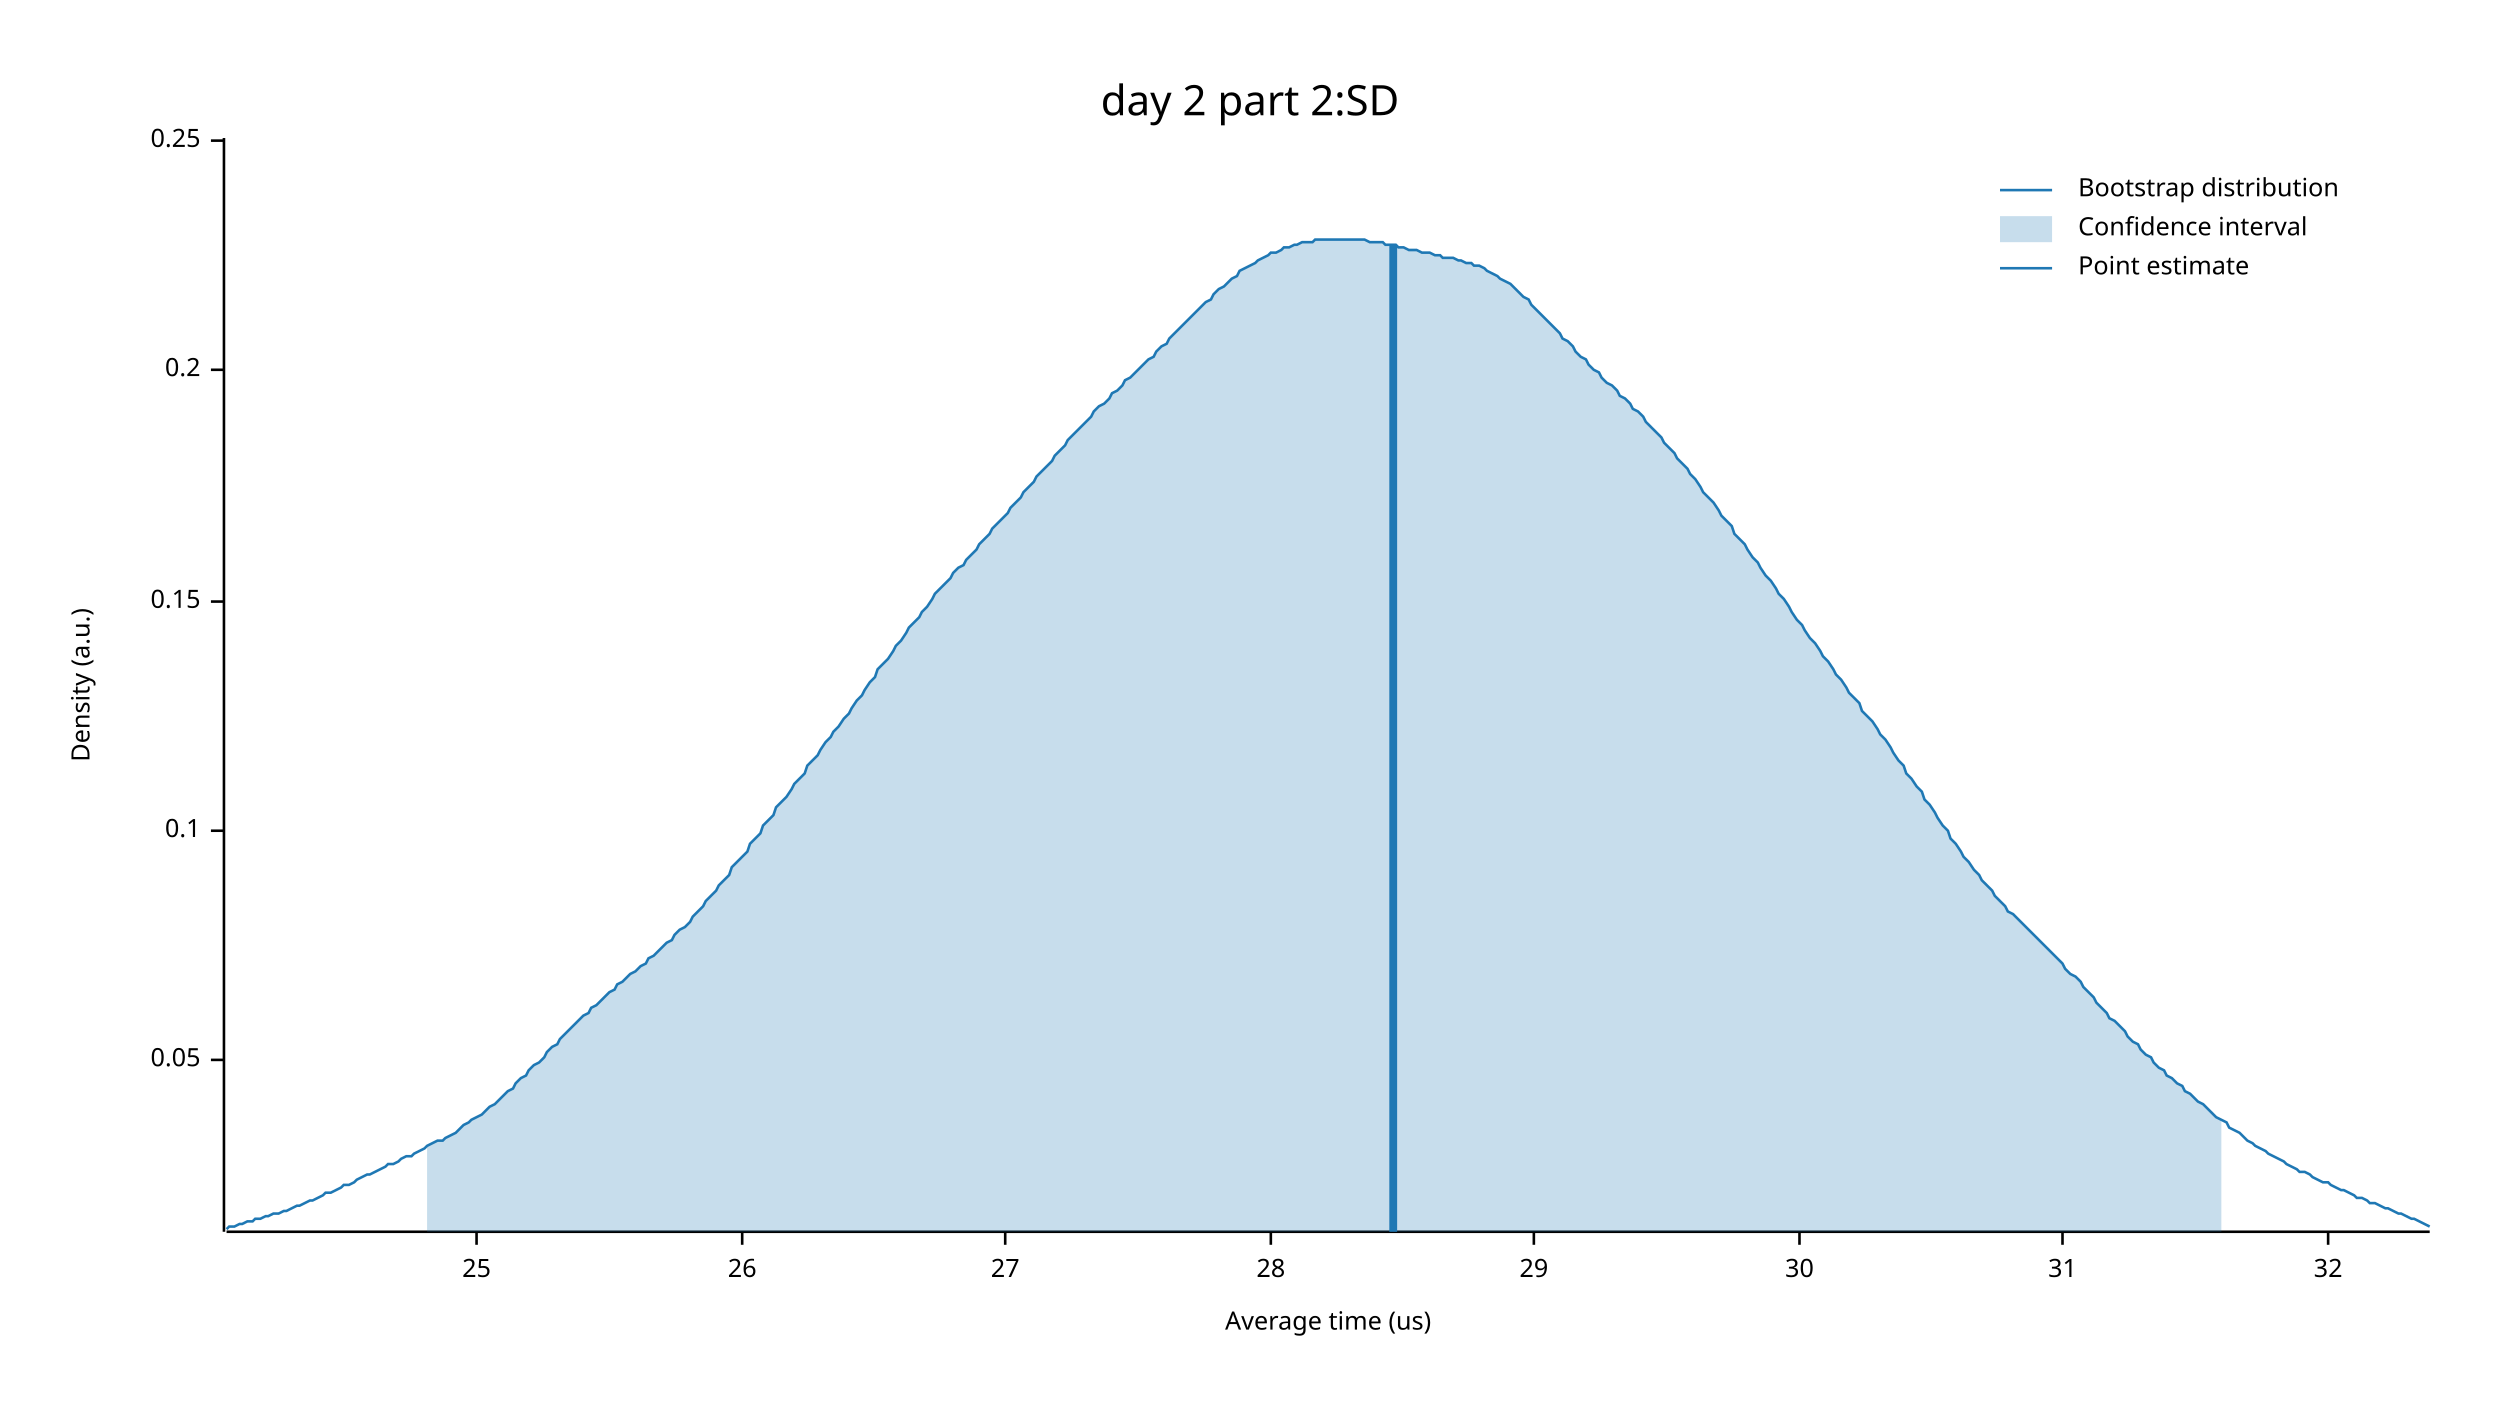
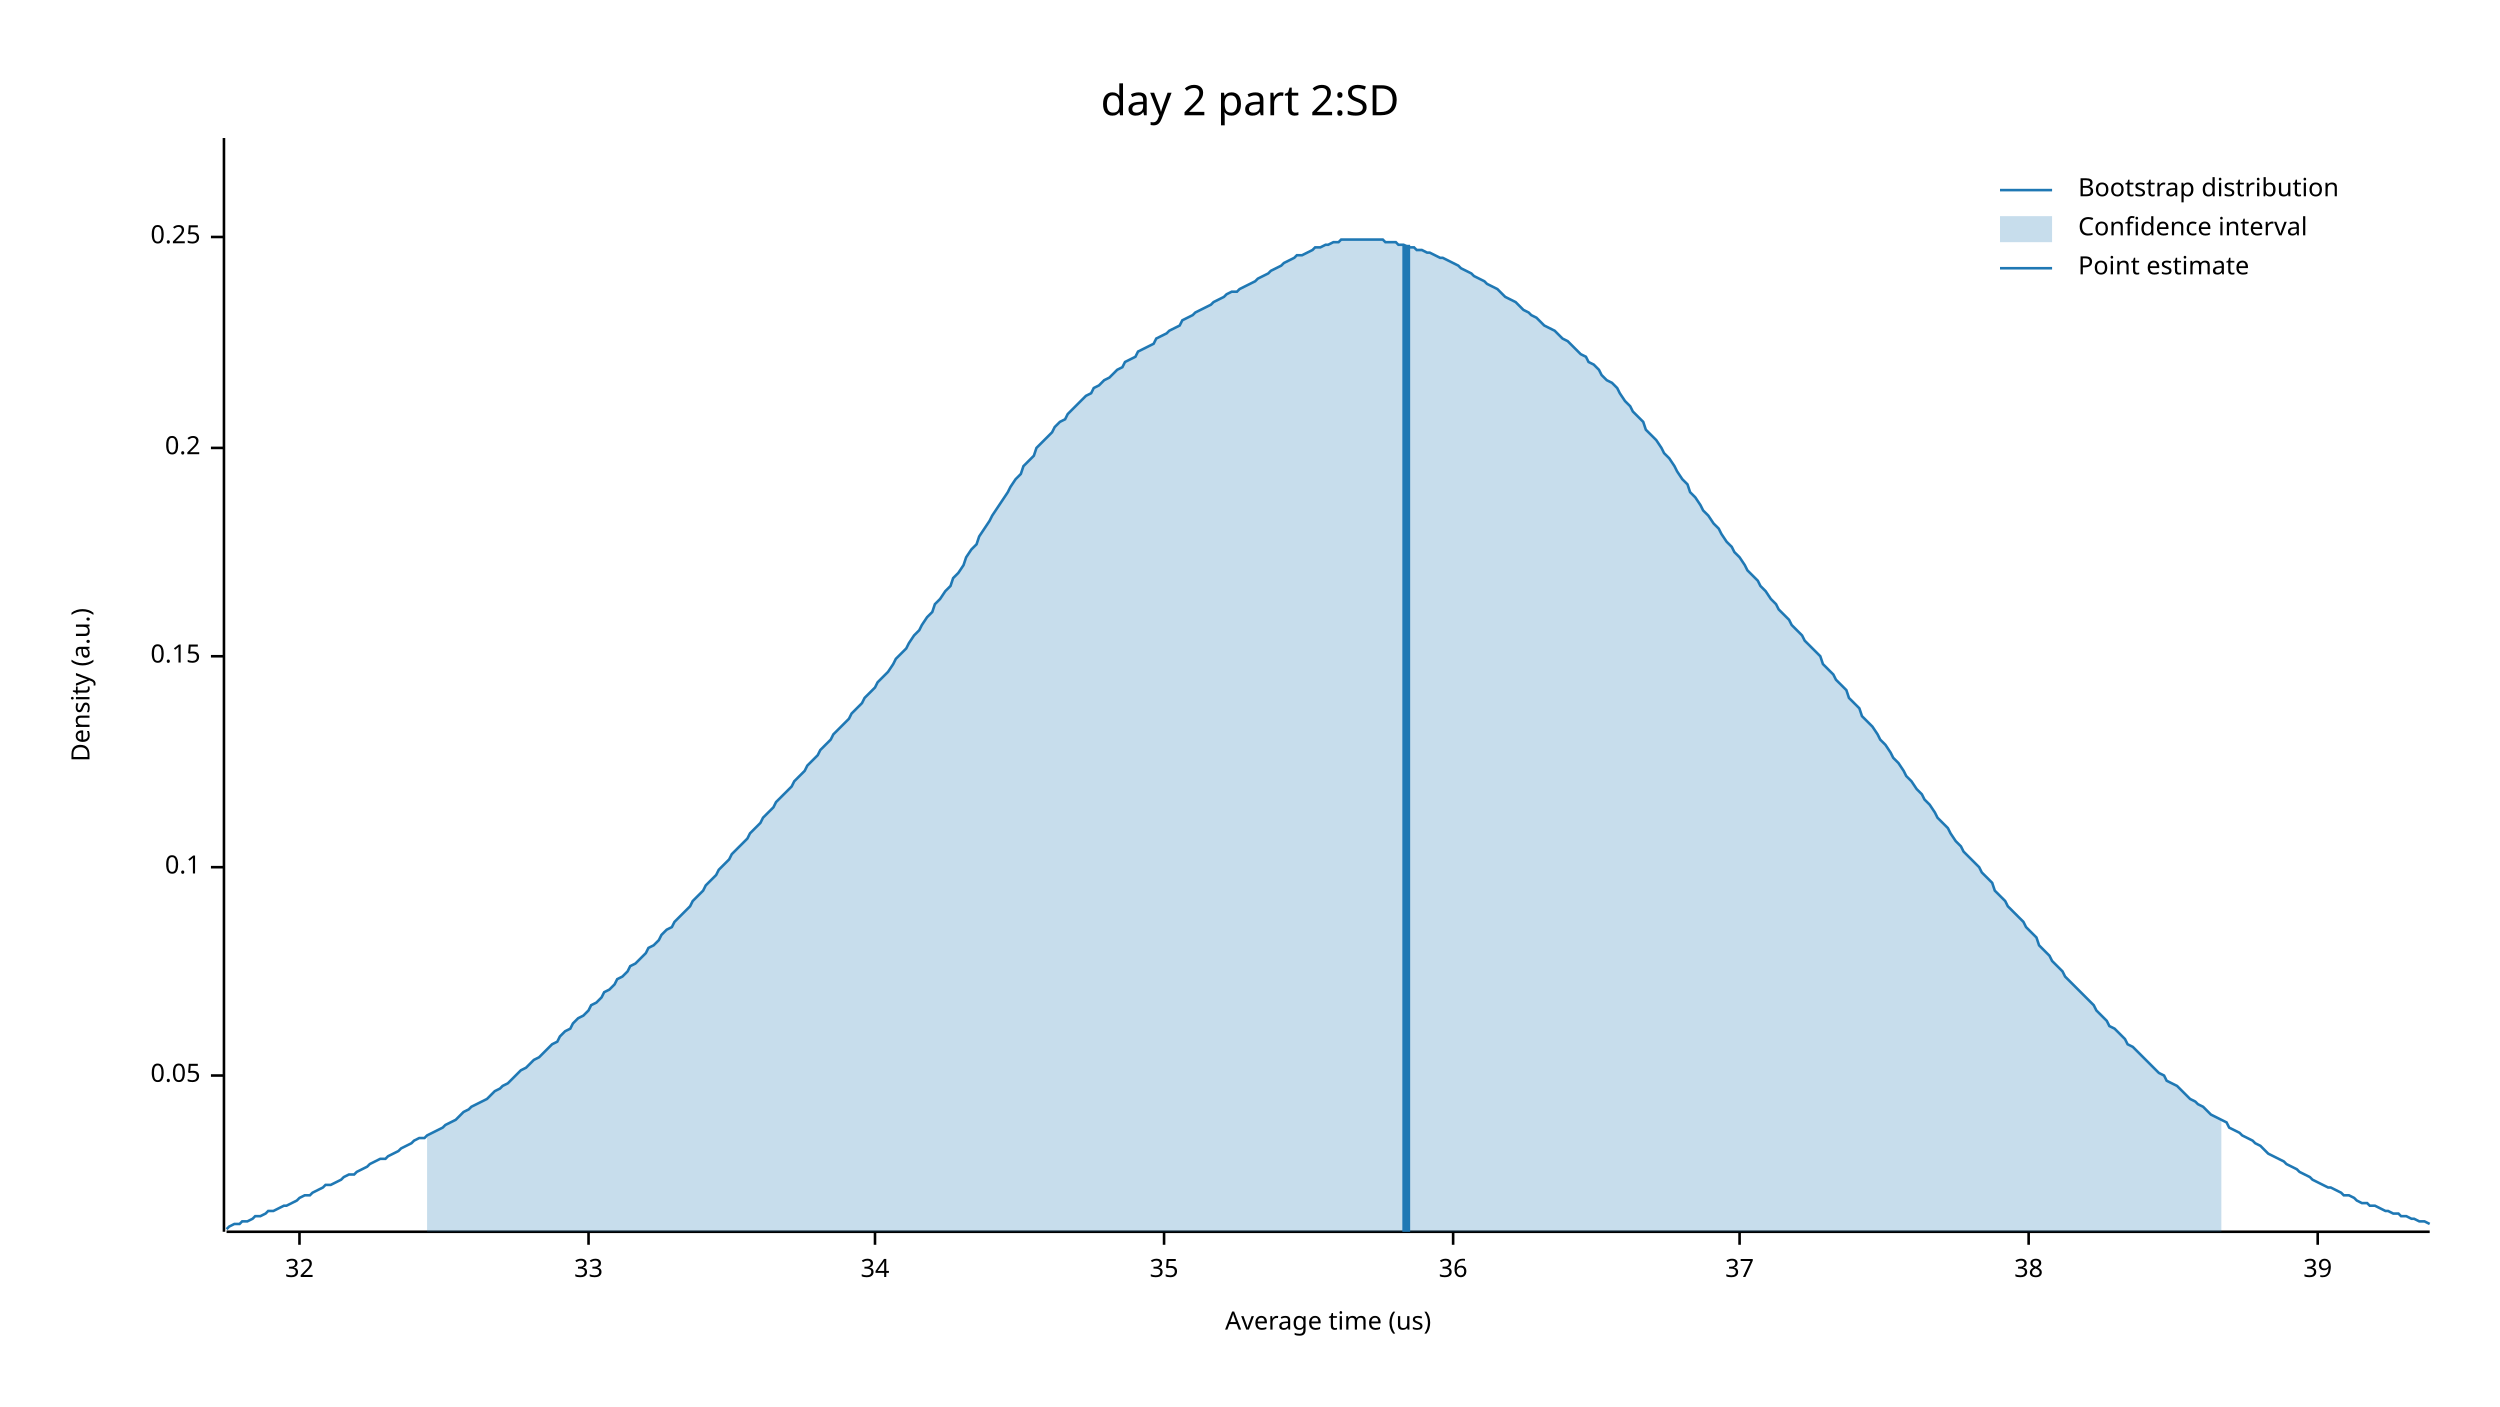
<svg xmlns="http://www.w3.org/2000/svg" width="960" height="540" viewBox="0 0 960 540">
  <text x="480" y="32" dy="0.76em" text-anchor="middle" font-family="sans-serif" font-size="16.129" opacity="1" fill="#000000">
day 2 part 2:SD
</text>
  <text x="27" y="263" dy="0.76em" text-anchor="middle" font-family="sans-serif" font-size="9.677" opacity="1" fill="#000000" transform="rotate(270, 27, 263)">
Density (a.u.)
</text>
  <text x="510" y="513" dy="-0.5ex" text-anchor="middle" font-family="sans-serif" font-size="9.677" opacity="1" fill="#000000">
Average time (us)
</text>
  <polyline fill="none" opacity="1" stroke="#000000" stroke-width="1" points="86,53 86,473 " />
-   <text x="77" y="407" dy="0.5ex" text-anchor="end" font-family="sans-serif" font-size="9.677" opacity="1" fill="#000000">
+   <text x="77" y="413" dy="0.5ex" text-anchor="end" font-family="sans-serif" font-size="9.677" opacity="1" fill="#000000">
0.05
</text>
-   <polyline fill="none" opacity="1" stroke="#000000" stroke-width="1" points="81,407 86,407 " />
-   <text x="77" y="319" dy="0.5ex" text-anchor="end" font-family="sans-serif" font-size="9.677" opacity="1" fill="#000000">
+   <polyline fill="none" opacity="1" stroke="#000000" stroke-width="1" points="81,413 86,413 " />
+   <text x="77" y="333" dy="0.5ex" text-anchor="end" font-family="sans-serif" font-size="9.677" opacity="1" fill="#000000">
0.1
</text>
-   <polyline fill="none" opacity="1" stroke="#000000" stroke-width="1" points="81,319 86,319 " />
-   <text x="77" y="231" dy="0.5ex" text-anchor="end" font-family="sans-serif" font-size="9.677" opacity="1" fill="#000000">
+   <polyline fill="none" opacity="1" stroke="#000000" stroke-width="1" points="81,333 86,333 " />
+   <text x="77" y="252" dy="0.5ex" text-anchor="end" font-family="sans-serif" font-size="9.677" opacity="1" fill="#000000">
0.15
</text>
-   <polyline fill="none" opacity="1" stroke="#000000" stroke-width="1" points="81,231 86,231 " />
-   <text x="77" y="142" dy="0.5ex" text-anchor="end" font-family="sans-serif" font-size="9.677" opacity="1" fill="#000000">
+   <polyline fill="none" opacity="1" stroke="#000000" stroke-width="1" points="81,252 86,252 " />
+   <text x="77" y="172" dy="0.5ex" text-anchor="end" font-family="sans-serif" font-size="9.677" opacity="1" fill="#000000">
0.2
</text>
-   <polyline fill="none" opacity="1" stroke="#000000" stroke-width="1" points="81,142 86,142 " />
-   <text x="77" y="54" dy="0.5ex" text-anchor="end" font-family="sans-serif" font-size="9.677" opacity="1" fill="#000000">
+   <polyline fill="none" opacity="1" stroke="#000000" stroke-width="1" points="81,172 86,172 " />
+   <text x="77" y="91" dy="0.5ex" text-anchor="end" font-family="sans-serif" font-size="9.677" opacity="1" fill="#000000">
0.25
</text>
-   <polyline fill="none" opacity="1" stroke="#000000" stroke-width="1" points="81,54 86,54 " />
+   <polyline fill="none" opacity="1" stroke="#000000" stroke-width="1" points="81,91 86,91 " />
  <polyline fill="none" opacity="1" stroke="#000000" stroke-width="1" points="87,473 933,473 " />
-   <text x="183" y="483" dy="0.76em" text-anchor="middle" font-family="sans-serif" font-size="9.677" opacity="1" fill="#000000">
- 25
- </text>
-   <polyline fill="none" opacity="1" stroke="#000000" stroke-width="1" points="183,473 183,478 " />
-   <text x="285" y="483" dy="0.76em" text-anchor="middle" font-family="sans-serif" font-size="9.677" opacity="1" fill="#000000">
- 26
- </text>
-   <polyline fill="none" opacity="1" stroke="#000000" stroke-width="1" points="285,473 285,478 " />
-   <text x="386" y="483" dy="0.76em" text-anchor="middle" font-family="sans-serif" font-size="9.677" opacity="1" fill="#000000">
- 27
- </text>
-   <polyline fill="none" opacity="1" stroke="#000000" stroke-width="1" points="386,473 386,478 " />
-   <text x="488" y="483" dy="0.76em" text-anchor="middle" font-family="sans-serif" font-size="9.677" opacity="1" fill="#000000">
- 28
- </text>
-   <polyline fill="none" opacity="1" stroke="#000000" stroke-width="1" points="488,473 488,478 " />
-   <text x="589" y="483" dy="0.76em" text-anchor="middle" font-family="sans-serif" font-size="9.677" opacity="1" fill="#000000">
- 29
- </text>
-   <polyline fill="none" opacity="1" stroke="#000000" stroke-width="1" points="589,473 589,478 " />
-   <text x="691" y="483" dy="0.76em" text-anchor="middle" font-family="sans-serif" font-size="9.677" opacity="1" fill="#000000">
- 30
- </text>
-   <polyline fill="none" opacity="1" stroke="#000000" stroke-width="1" points="691,473 691,478 " />
-   <text x="792" y="483" dy="0.76em" text-anchor="middle" font-family="sans-serif" font-size="9.677" opacity="1" fill="#000000">
- 31
- </text>
-   <polyline fill="none" opacity="1" stroke="#000000" stroke-width="1" points="792,473 792,478 " />
-   <text x="894" y="483" dy="0.76em" text-anchor="middle" font-family="sans-serif" font-size="9.677" opacity="1" fill="#000000">
+   <text x="115" y="483" dy="0.76em" text-anchor="middle" font-family="sans-serif" font-size="9.677" opacity="1" fill="#000000">
32
</text>
-   <polyline fill="none" opacity="1" stroke="#000000" stroke-width="1" points="894,473 894,478 " />
-   <polyline fill="none" opacity="1" stroke="#1F78B4" stroke-width="1" points="87,472 88,471 90,471 92,470 93,470 95,469 97,469 98,468 100,468 102,467 103,467 105,466 107,466 109,465 110,465 112,464 114,463 115,463 117,462 119,461 120,461 122,460 124,459 125,458 127,458 129,457 131,456 132,455 134,455 136,454 137,453 139,452 141,451 142,451 144,450 146,449 148,448 149,447 151,447 153,446 154,445 156,444 158,444 159,443 161,442 163,441 164,440 166,439 168,438 170,438 171,437 173,436 175,435 176,434 178,432 180,431 181,430 183,429 185,428 187,426 188,425 190,424 192,422 193,421 195,419 197,418 198,416 200,414 202,413 203,411 205,409 207,408 209,406 210,404 212,402 214,401 215,399 217,397 219,395 220,394 222,392 224,390 226,389 227,387 229,386 231,384 232,383 234,381 236,380 237,378 239,377 241,375 242,374 244,373 246,371 248,370 249,368 251,367 253,365 254,364 256,362 258,361 259,359 261,357 263,356 265,354 266,352 268,350 270,348 271,346 273,344 275,342 276,340 278,338 280,336 281,333 283,331 285,329 287,327 288,324 290,322 292,320 293,317 295,315 297,313 298,310 300,308 302,306 304,303 305,301 307,299 309,297 310,294 312,292 314,290 315,288 317,285 319,283 320,281 322,279 324,276 326,274 327,272 329,269 331,267 332,265 334,262 336,260 337,257 339,255 341,253 343,250 344,248 346,246 348,243 349,241 351,239 353,237 354,235 356,233 358,230 359,228 361,226 363,224 365,222 366,220 368,218 370,217 371,215 373,213 375,211 376,209 378,207 380,205 381,203 383,201 385,199 387,197 388,195 390,193 392,191 393,189 395,187 397,185 398,183 400,181 402,179 404,177 405,175 407,173 409,171 410,169 412,167 414,165 415,164 417,162 419,160 420,158 422,156 424,155 426,153 427,151 429,150 431,148 432,146 434,145 436,143 437,142 439,140 441,138 443,137 444,135 446,133 448,132 449,130 451,128 453,126 454,125 456,123 458,121 459,120 461,118 463,116 465,115 466,113 468,111 470,110 471,109 473,107 475,106 476,104 478,103 480,102 482,101 483,100 485,99 487,98 488,97 490,97 492,96 493,95 495,95 497,94 498,94 500,93 502,93 504,93 505,92 507,92 509,92 510,92 512,92 514,92 515,92 517,92 519,92 521,92 522,92 524,92 526,93 527,93 529,93 531,93 532,94 534,94 536,94 537,95 539,95 541,96 543,96 544,96 546,97 548,97 549,97 551,98 553,98 554,99 556,99 558,99 560,100 561,100 563,101 565,101 566,102 568,102 570,103 571,104 573,105 575,106 576,107 578,108 580,109 582,111 583,112 585,114 587,115 588,117 590,119 592,121 593,122 595,124 597,126 599,128 600,130 602,131 604,133 605,135 607,137 609,138 610,140 612,142 614,143 615,145 617,147 619,148 621,150 622,152 624,153 626,155 627,157 629,158 631,160 632,162 634,164 636,166 638,168 639,170 641,172 643,174 644,176 646,178 648,180 649,182 651,184 653,187 654,189 656,191 658,193 660,196 661,198 663,200 665,202 666,205 668,207 670,209 671,211 673,214 675,216 676,218 678,221 680,223 682,226 683,228 685,230 687,233 688,235 690,238 692,240 693,242 695,245 697,247 699,250 700,252 702,254 704,257 705,259 707,261 709,264 710,266 712,268 714,270 715,273 717,275 719,277 721,280 722,282 724,284 726,287 727,289 729,292 731,294 732,297 734,299 736,302 738,304 739,307 741,309 743,312 744,314 746,317 748,319 749,322 751,324 753,327 754,329 756,331 758,334 760,336 761,338 763,340 765,342 766,344 768,346 770,348 771,350 773,351 775,353 777,355 778,356 780,358 782,360 783,361 785,363 787,365 788,366 790,368 792,370 793,372 795,374 797,375 799,377 800,379 802,381 804,383 805,385 807,387 809,389 810,391 812,392 814,394 816,396 817,398 819,400 821,401 822,403 824,405 826,406 827,408 829,410 831,411 832,413 834,414 836,416 838,417 839,419 841,420 843,422 844,423 846,424 848,426 849,427 851,429 853,430 855,431 856,433 858,434 860,435 861,436 863,438 865,439 866,440 868,441 870,442 871,443 873,444 875,445 877,446 878,447 880,448 882,449 883,450 885,450 887,451 888,452 890,453 892,454 894,454 895,455 897,456 899,457 900,457 902,458 904,459 905,460 907,460 909,461 910,462 912,462 914,463 916,464 917,464 919,465 921,466 922,466 924,467 926,468 927,468 929,469 931,470 933,471 " />
-   <polygon opacity="0.25" fill="#1F78B4" points="164,440 166,439 168,438 170,438 171,437 173,436 175,435 176,434 178,432 180,431 181,430 183,429 185,428 187,426 188,425 190,424 192,422 193,421 195,419 197,418 198,416 200,414 202,413 203,411 205,409 207,408 209,406 210,404 212,402 214,401 215,399 217,397 219,395 220,394 222,392 224,390 226,389 227,387 229,386 231,384 232,383 234,381 236,380 237,378 239,377 241,375 242,374 244,373 246,371 248,370 249,368 251,367 253,365 254,364 256,362 258,361 259,359 261,357 263,356 265,354 266,352 268,350 270,348 271,346 273,344 275,342 276,340 278,338 280,336 281,333 283,331 285,329 287,327 288,324 290,322 292,320 293,317 295,315 297,313 298,310 300,308 302,306 304,303 305,301 307,299 309,297 310,294 312,292 314,290 315,288 317,285 319,283 320,281 322,279 324,276 326,274 327,272 329,269 331,267 332,265 334,262 336,260 337,257 339,255 341,253 343,250 344,248 346,246 348,243 349,241 351,239 353,237 354,235 356,233 358,230 359,228 361,226 363,224 365,222 366,220 368,218 370,217 371,215 373,213 375,211 376,209 378,207 380,205 381,203 383,201 385,199 387,197 388,195 390,193 392,191 393,189 395,187 397,185 398,183 400,181 402,179 404,177 405,175 407,173 409,171 410,169 412,167 414,165 415,164 417,162 419,160 420,158 422,156 424,155 426,153 427,151 429,150 431,148 432,146 434,145 436,143 437,142 439,140 441,138 443,137 444,135 446,133 448,132 449,130 451,128 453,126 454,125 456,123 458,121 459,120 461,118 463,116 465,115 466,113 468,111 470,110 471,109 473,107 475,106 476,104 478,103 480,102 482,101 483,100 485,99 487,98 488,97 490,97 492,96 493,95 495,95 497,94 498,94 500,93 502,93 504,93 505,92 507,92 509,92 510,92 512,92 514,92 515,92 517,92 519,92 521,92 522,92 524,92 526,93 527,93 529,93 531,93 532,94 534,94 536,94 537,95 539,95 541,96 543,96 544,96 546,97 548,97 549,97 551,98 553,98 554,99 556,99 558,99 560,100 561,100 563,101 565,101 566,102 568,102 570,103 571,104 573,105 575,106 576,107 578,108 580,109 582,111 583,112 585,114 587,115 588,117 590,119 592,121 593,122 595,124 597,126 599,128 600,130 602,131 604,133 605,135 607,137 609,138 610,140 612,142 614,143 615,145 617,147 619,148 621,150 622,152 624,153 626,155 627,157 629,158 631,160 632,162 634,164 636,166 638,168 639,170 641,172 643,174 644,176 646,178 648,180 649,182 651,184 653,187 654,189 656,191 658,193 660,196 661,198 663,200 665,202 666,205 668,207 670,209 671,211 673,214 675,216 676,218 678,221 680,223 682,226 683,228 685,230 687,233 688,235 690,238 692,240 693,242 695,245 697,247 699,250 700,252 702,254 704,257 705,259 707,261 709,264 710,266 712,268 714,270 715,273 717,275 719,277 721,280 722,282 724,284 726,287 727,289 729,292 731,294 732,297 734,299 736,302 738,304 739,307 741,309 743,312 744,314 746,317 748,319 749,322 751,324 753,327 754,329 756,331 758,334 760,336 761,338 763,340 765,342 766,344 768,346 770,348 771,350 773,351 775,353 777,355 778,356 780,358 782,360 783,361 785,363 787,365 788,366 790,368 792,370 793,372 795,374 797,375 799,377 800,379 802,381 804,383 805,385 807,387 809,389 810,391 812,392 814,394 816,396 817,398 819,400 821,401 822,403 824,405 826,406 827,408 829,410 831,411 832,413 834,414 836,416 838,417 839,419 841,420 843,422 844,423 846,424 848,426 849,427 851,429 853,430 853,473 164,473 " />
-   <polyline fill="none" opacity="1" stroke="#1F78B4" stroke-width="3" points="535,473 535,94 " />
+   <polyline fill="none" opacity="1" stroke="#000000" stroke-width="1" points="115,473 115,478 " />
+   <text x="226" y="483" dy="0.76em" text-anchor="middle" font-family="sans-serif" font-size="9.677" opacity="1" fill="#000000">
+ 33
+ </text>
+   <polyline fill="none" opacity="1" stroke="#000000" stroke-width="1" points="226,473 226,478 " />
+   <text x="336" y="483" dy="0.76em" text-anchor="middle" font-family="sans-serif" font-size="9.677" opacity="1" fill="#000000">
+ 34
+ </text>
+   <polyline fill="none" opacity="1" stroke="#000000" stroke-width="1" points="336,473 336,478 " />
+   <text x="447" y="483" dy="0.76em" text-anchor="middle" font-family="sans-serif" font-size="9.677" opacity="1" fill="#000000">
+ 35
+ </text>
+   <polyline fill="none" opacity="1" stroke="#000000" stroke-width="1" points="447,473 447,478 " />
+   <text x="558" y="483" dy="0.76em" text-anchor="middle" font-family="sans-serif" font-size="9.677" opacity="1" fill="#000000">
+ 36
+ </text>
+   <polyline fill="none" opacity="1" stroke="#000000" stroke-width="1" points="558,473 558,478 " />
+   <text x="668" y="483" dy="0.76em" text-anchor="middle" font-family="sans-serif" font-size="9.677" opacity="1" fill="#000000">
+ 37
+ </text>
+   <polyline fill="none" opacity="1" stroke="#000000" stroke-width="1" points="668,473 668,478 " />
+   <text x="779" y="483" dy="0.76em" text-anchor="middle" font-family="sans-serif" font-size="9.677" opacity="1" fill="#000000">
+ 38
+ </text>
+   <polyline fill="none" opacity="1" stroke="#000000" stroke-width="1" points="779,473 779,478 " />
+   <text x="890" y="483" dy="0.76em" text-anchor="middle" font-family="sans-serif" font-size="9.677" opacity="1" fill="#000000">
+ 39
+ </text>
+   <polyline fill="none" opacity="1" stroke="#000000" stroke-width="1" points="890,473 890,478 " />
+   <polyline fill="none" opacity="1" stroke="#1F78B4" stroke-width="1" points="87,472 88,471 90,470 92,470 93,469 95,469 97,468 98,467 100,467 102,466 103,465 105,465 107,464 109,463 110,463 112,462 114,461 115,460 117,459 119,459 120,458 122,457 124,456 125,455 127,455 129,454 131,453 132,452 134,451 136,451 137,450 139,449 141,448 142,447 144,446 146,445 148,445 149,444 151,443 153,442 154,441 156,440 158,439 159,438 161,437 163,437 164,436 166,435 168,434 170,433 171,432 173,431 175,430 176,429 178,427 180,426 181,425 183,424 185,423 187,422 188,421 190,419 192,418 193,417 195,416 197,414 198,413 200,411 202,410 203,409 205,407 207,406 209,404 210,403 212,401 214,400 215,398 217,396 219,395 220,393 222,391 224,390 226,388 227,386 229,385 231,383 232,381 234,380 236,378 237,376 239,375 241,373 242,371 244,370 246,368 248,366 249,364 251,363 253,361 254,359 256,357 258,356 259,354 261,352 263,350 265,348 266,346 268,344 270,342 271,340 273,338 275,336 276,334 278,332 280,330 281,328 283,326 285,324 287,322 288,320 290,318 292,316 293,314 295,312 297,310 298,308 300,306 302,304 304,302 305,300 307,298 309,296 310,294 312,292 314,290 315,288 317,286 319,284 320,282 322,280 324,278 326,276 327,274 329,272 331,270 332,268 334,266 336,264 337,262 339,260 341,258 343,255 344,253 346,251 348,249 349,247 351,244 353,242 354,240 356,237 358,235 359,232 361,230 363,227 365,225 366,222 368,220 370,217 371,214 373,211 375,209 376,206 378,203 380,200 381,198 383,195 385,192 387,189 388,187 390,184 392,182 393,179 395,177 397,175 398,172 400,170 402,168 404,166 405,164 407,162 409,161 410,159 412,157 414,155 415,154 417,152 419,151 420,149 422,148 424,146 426,145 427,144 429,142 431,141 432,139 434,138 436,137 437,135 439,134 441,133 443,132 444,130 446,129 448,128 449,127 451,126 453,125 454,123 456,122 458,121 459,120 461,119 463,118 465,117 466,116 468,115 470,114 471,113 473,112 475,112 476,111 478,110 480,109 482,108 483,107 485,106 487,105 488,104 490,103 492,102 493,101 495,100 497,99 498,98 500,98 502,97 504,96 505,95 507,95 509,94 510,94 512,93 514,93 515,92 517,92 519,92 521,92 522,92 524,92 526,92 527,92 529,92 531,92 532,93 534,93 536,93 537,94 539,94 541,95 543,95 544,96 546,96 548,97 549,97 551,98 553,99 554,99 556,100 558,101 560,102 561,103 563,104 565,105 566,106 568,107 570,108 571,109 573,110 575,111 576,112 578,114 580,115 582,116 583,117 585,119 587,120 588,121 590,122 592,124 593,125 595,126 597,127 599,129 600,130 602,131 604,133 605,134 607,136 609,137 610,139 612,140 614,142 615,144 617,146 619,147 621,149 622,151 624,154 626,156 627,158 629,160 631,162 632,165 634,167 636,169 638,172 639,174 641,176 643,179 644,181 646,184 648,186 649,189 651,191 653,194 654,196 656,198 658,201 660,203 661,205 663,208 665,210 666,212 668,214 670,217 671,219 673,221 675,223 676,225 678,227 680,230 682,232 683,234 685,236 687,238 688,240 690,242 692,244 693,246 695,248 697,250 699,252 700,255 702,257 704,259 705,261 707,263 709,265 710,268 712,270 714,272 715,275 717,277 719,279 721,282 722,284 724,286 726,289 727,291 729,293 731,296 732,298 734,300 736,303 738,305 739,307 741,309 743,312 744,314 746,316 748,318 749,320 751,323 753,325 754,327 756,329 758,331 760,333 761,335 763,337 765,339 766,342 768,344 770,346 771,348 773,350 775,352 777,354 778,356 780,358 782,360 783,363 785,365 787,367 788,369 790,371 792,373 793,375 795,377 797,379 799,381 800,382 802,384 804,386 805,388 807,390 809,392 810,394 812,395 814,397 816,399 817,401 819,402 821,404 822,405 824,407 826,409 827,410 829,412 831,413 832,415 834,416 836,417 838,419 839,420 841,422 843,423 844,424 846,425 848,427 849,428 851,429 853,430 855,431 856,433 858,434 860,435 861,436 863,437 865,438 866,439 868,440 870,442 871,443 873,444 875,445 877,446 878,447 880,448 882,449 883,450 885,451 887,452 888,453 890,454 892,455 894,456 895,456 897,457 899,458 900,459 902,459 904,460 905,461 907,462 909,462 910,463 912,463 914,464 916,465 917,465 919,466 921,466 922,467 924,467 926,468 927,468 929,469 931,469 933,470 " />
+   <polygon opacity="0.25" fill="#1F78B4" points="164,436 166,435 168,434 170,433 171,432 173,431 175,430 176,429 178,427 180,426 181,425 183,424 185,423 187,422 188,421 190,419 192,418 193,417 195,416 197,414 198,413 200,411 202,410 203,409 205,407 207,406 209,404 210,403 212,401 214,400 215,398 217,396 219,395 220,393 222,391 224,390 226,388 227,386 229,385 231,383 232,381 234,380 236,378 237,376 239,375 241,373 242,371 244,370 246,368 248,366 249,364 251,363 253,361 254,359 256,357 258,356 259,354 261,352 263,350 265,348 266,346 268,344 270,342 271,340 273,338 275,336 276,334 278,332 280,330 281,328 283,326 285,324 287,322 288,320 290,318 292,316 293,314 295,312 297,310 298,308 300,306 302,304 304,302 305,300 307,298 309,296 310,294 312,292 314,290 315,288 317,286 319,284 320,282 322,280 324,278 326,276 327,274 329,272 331,270 332,268 334,266 336,264 337,262 339,260 341,258 343,255 344,253 346,251 348,249 349,247 351,244 353,242 354,240 356,237 358,235 359,232 361,230 363,227 365,225 366,222 368,220 370,217 371,214 373,211 375,209 376,206 378,203 380,200 381,198 383,195 385,192 387,189 388,187 390,184 392,182 393,179 395,177 397,175 398,172 400,170 402,168 404,166 405,164 407,162 409,161 410,159 412,157 414,155 415,154 417,152 419,151 420,149 422,148 424,146 426,145 427,144 429,142 431,141 432,139 434,138 436,137 437,135 439,134 441,133 443,132 444,130 446,129 448,128 449,127 451,126 453,125 454,123 456,122 458,121 459,120 461,119 463,118 465,117 466,116 468,115 470,114 471,113 473,112 475,112 476,111 478,110 480,109 482,108 483,107 485,106 487,105 488,104 490,103 492,102 493,101 495,100 497,99 498,98 500,98 502,97 504,96 505,95 507,95 509,94 510,94 512,93 514,93 515,92 517,92 519,92 521,92 522,92 524,92 526,92 527,92 529,92 531,92 532,93 534,93 536,93 537,94 539,94 541,95 543,95 544,96 546,96 548,97 549,97 551,98 553,99 554,99 556,100 558,101 560,102 561,103 563,104 565,105 566,106 568,107 570,108 571,109 573,110 575,111 576,112 578,114 580,115 582,116 583,117 585,119 587,120 588,121 590,122 592,124 593,125 595,126 597,127 599,129 600,130 602,131 604,133 605,134 607,136 609,137 610,139 612,140 614,142 615,144 617,146 619,147 621,149 622,151 624,154 626,156 627,158 629,160 631,162 632,165 634,167 636,169 638,172 639,174 641,176 643,179 644,181 646,184 648,186 649,189 651,191 653,194 654,196 656,198 658,201 660,203 661,205 663,208 665,210 666,212 668,214 670,217 671,219 673,221 675,223 676,225 678,227 680,230 682,232 683,234 685,236 687,238 688,240 690,242 692,244 693,246 695,248 697,250 699,252 700,255 702,257 704,259 705,261 707,263 709,265 710,268 712,270 714,272 715,275 717,277 719,279 721,282 722,284 724,286 726,289 727,291 729,293 731,296 732,298 734,300 736,303 738,305 739,307 741,309 743,312 744,314 746,316 748,318 749,320 751,323 753,325 754,327 756,329 758,331 760,333 761,335 763,337 765,339 766,342 768,344 770,346 771,348 773,350 775,352 777,354 778,356 780,358 782,360 783,363 785,365 787,367 788,369 790,371 792,373 793,375 795,377 797,379 799,381 800,382 802,384 804,386 805,388 807,390 809,392 810,394 812,395 814,397 816,399 817,401 819,402 821,404 822,405 824,407 826,409 827,410 829,412 831,413 832,415 834,416 836,417 838,419 839,420 841,422 843,423 844,424 846,425 848,427 849,428 851,429 853,430 853,473 164,473 " />
+   <polyline fill="none" opacity="1" stroke="#1F78B4" stroke-width="3" points="540,473 540,94 " />
  <text x="798" y="68" dy="0.76em" text-anchor="start" font-family="sans-serif" font-size="9.677" opacity="1" fill="#000000">
Bootstrap distribution
</text>
  <text x="798" y="83" dy="0.76em" text-anchor="start" font-family="sans-serif" font-size="9.677" opacity="1" fill="#000000">
Confidence interval
</text>
  <text x="798" y="98" dy="0.76em" text-anchor="start" font-family="sans-serif" font-size="9.677" opacity="1" fill="#000000">
Point estimate
</text>
  <polyline fill="none" opacity="1" stroke="#1F78B4" stroke-width="1" points="768,73 788,73 " />
  <rect x="768" y="83" width="20" height="10" opacity="0.25" fill="#1F78B4" stroke="none" />
  <polyline fill="none" opacity="1" stroke="#1F78B4" stroke-width="1" points="768,103 788,103 " />
</svg>
